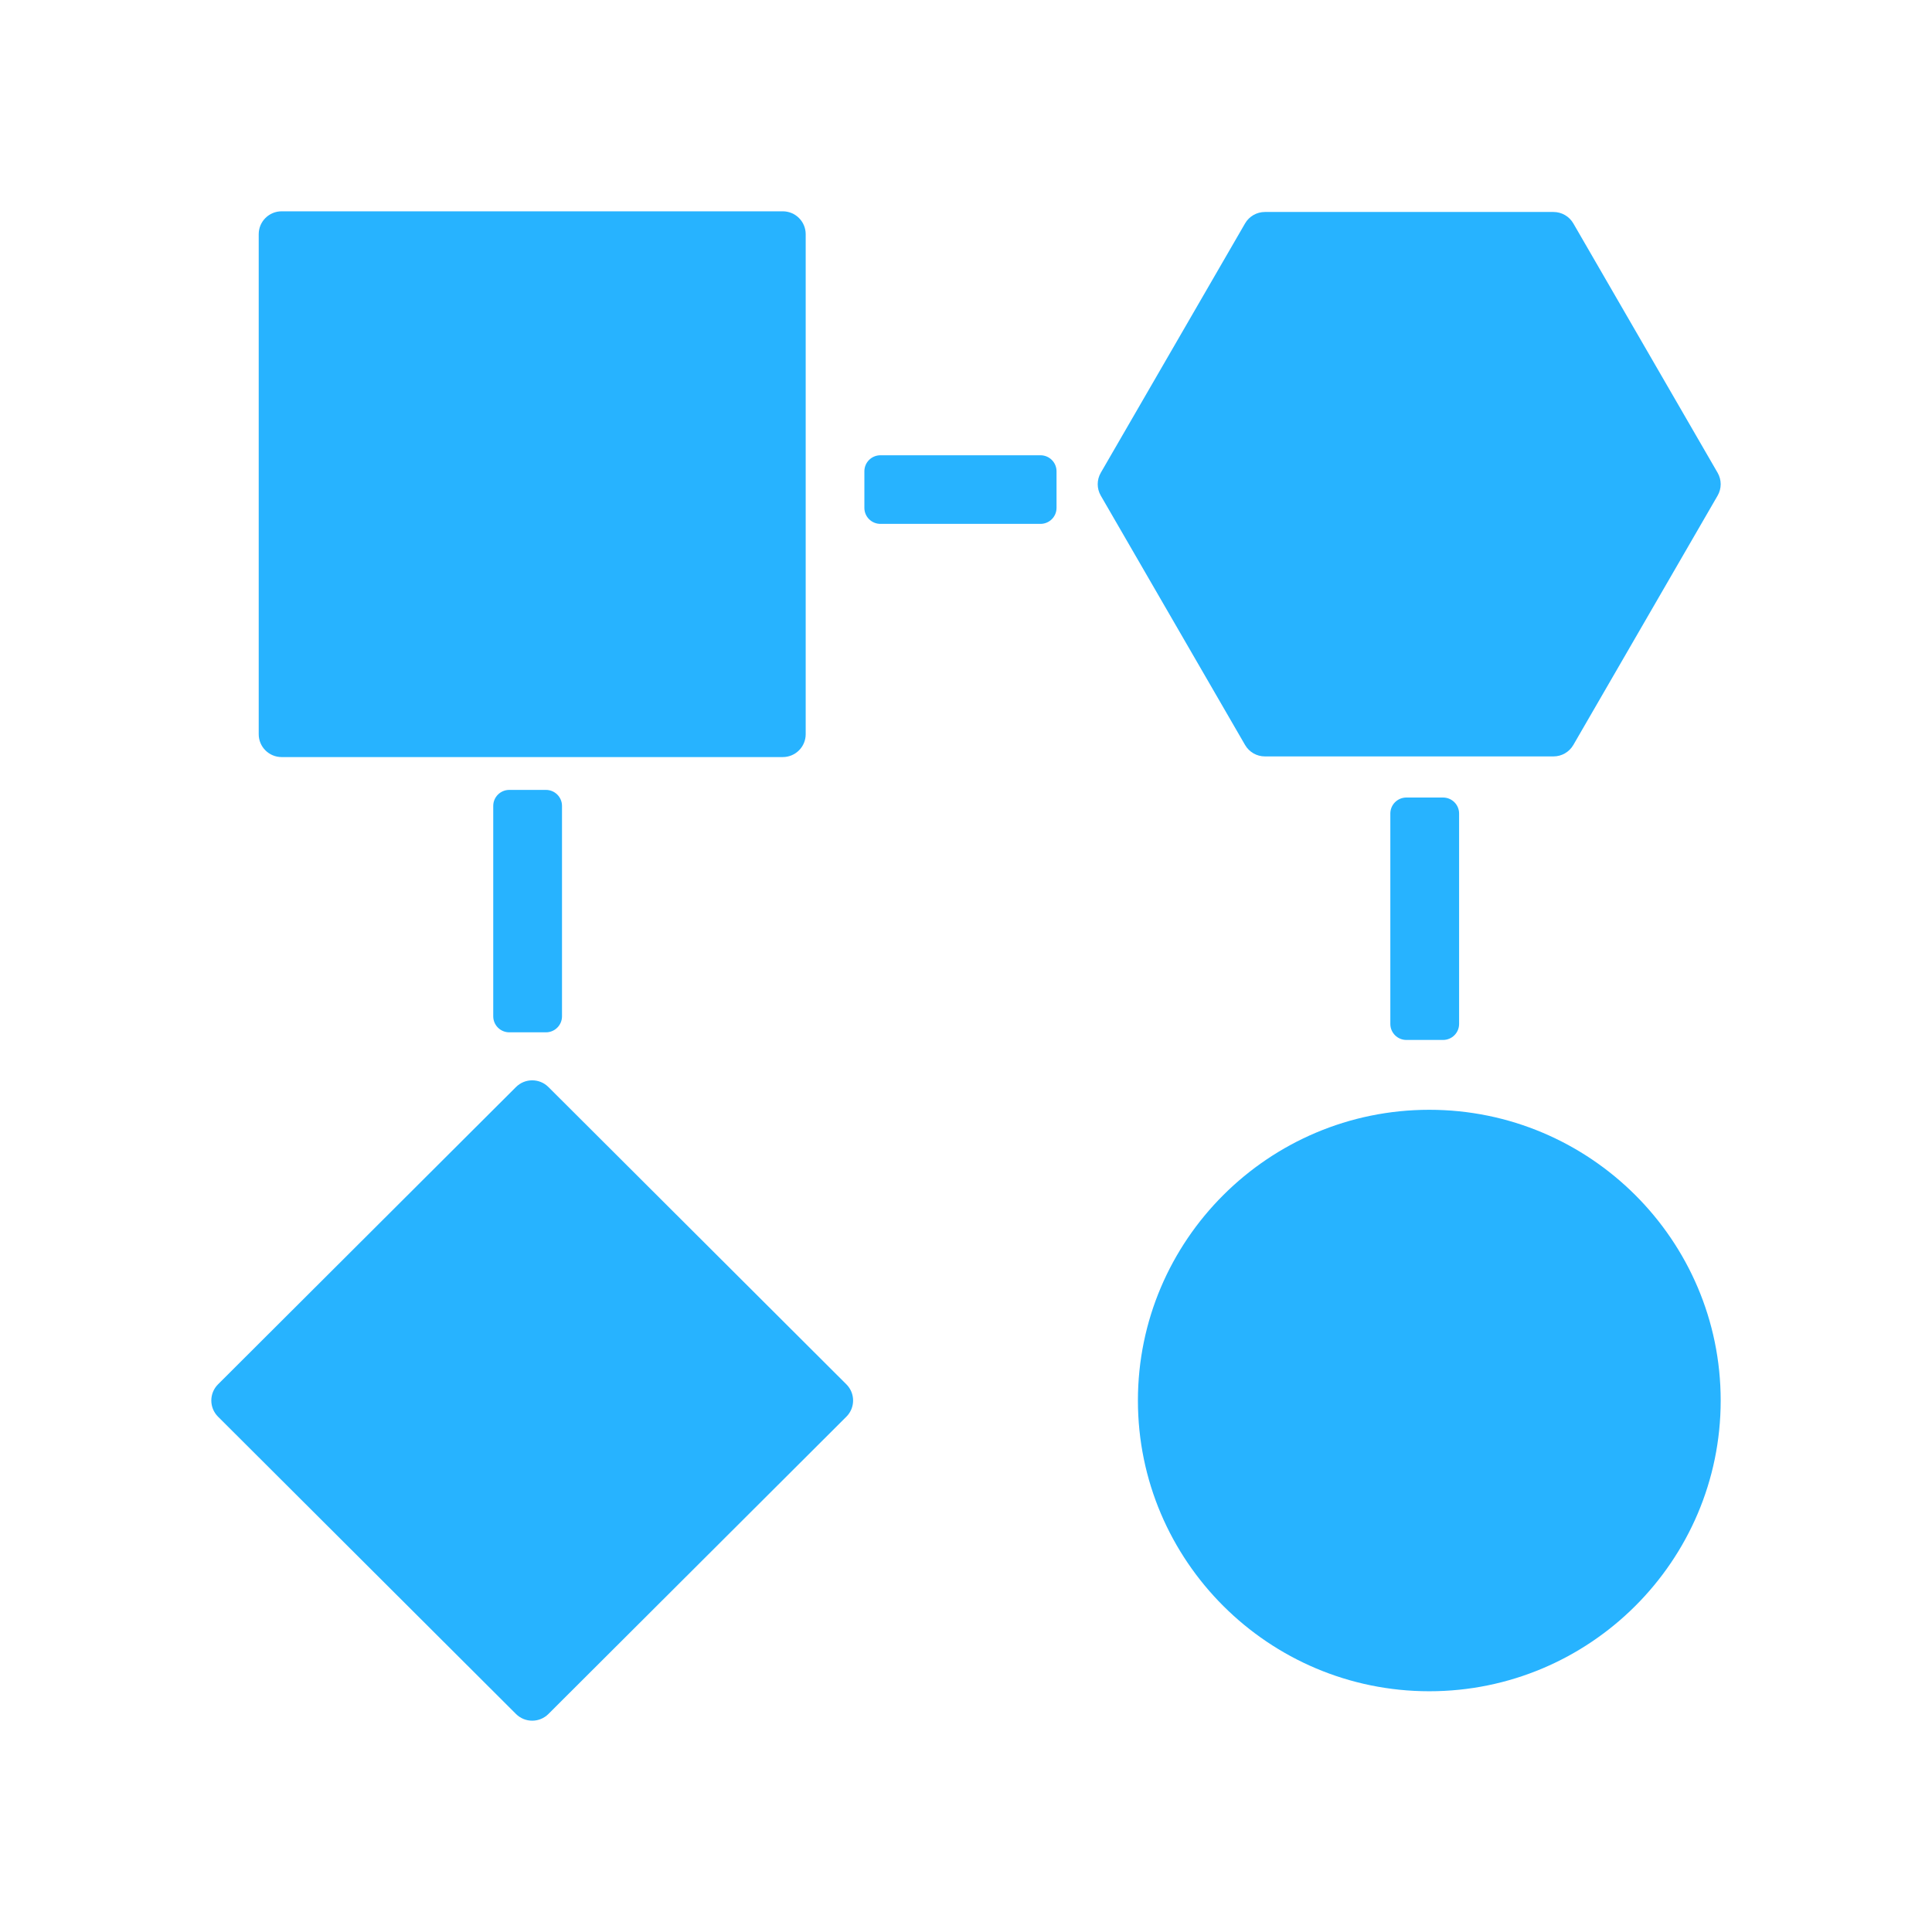
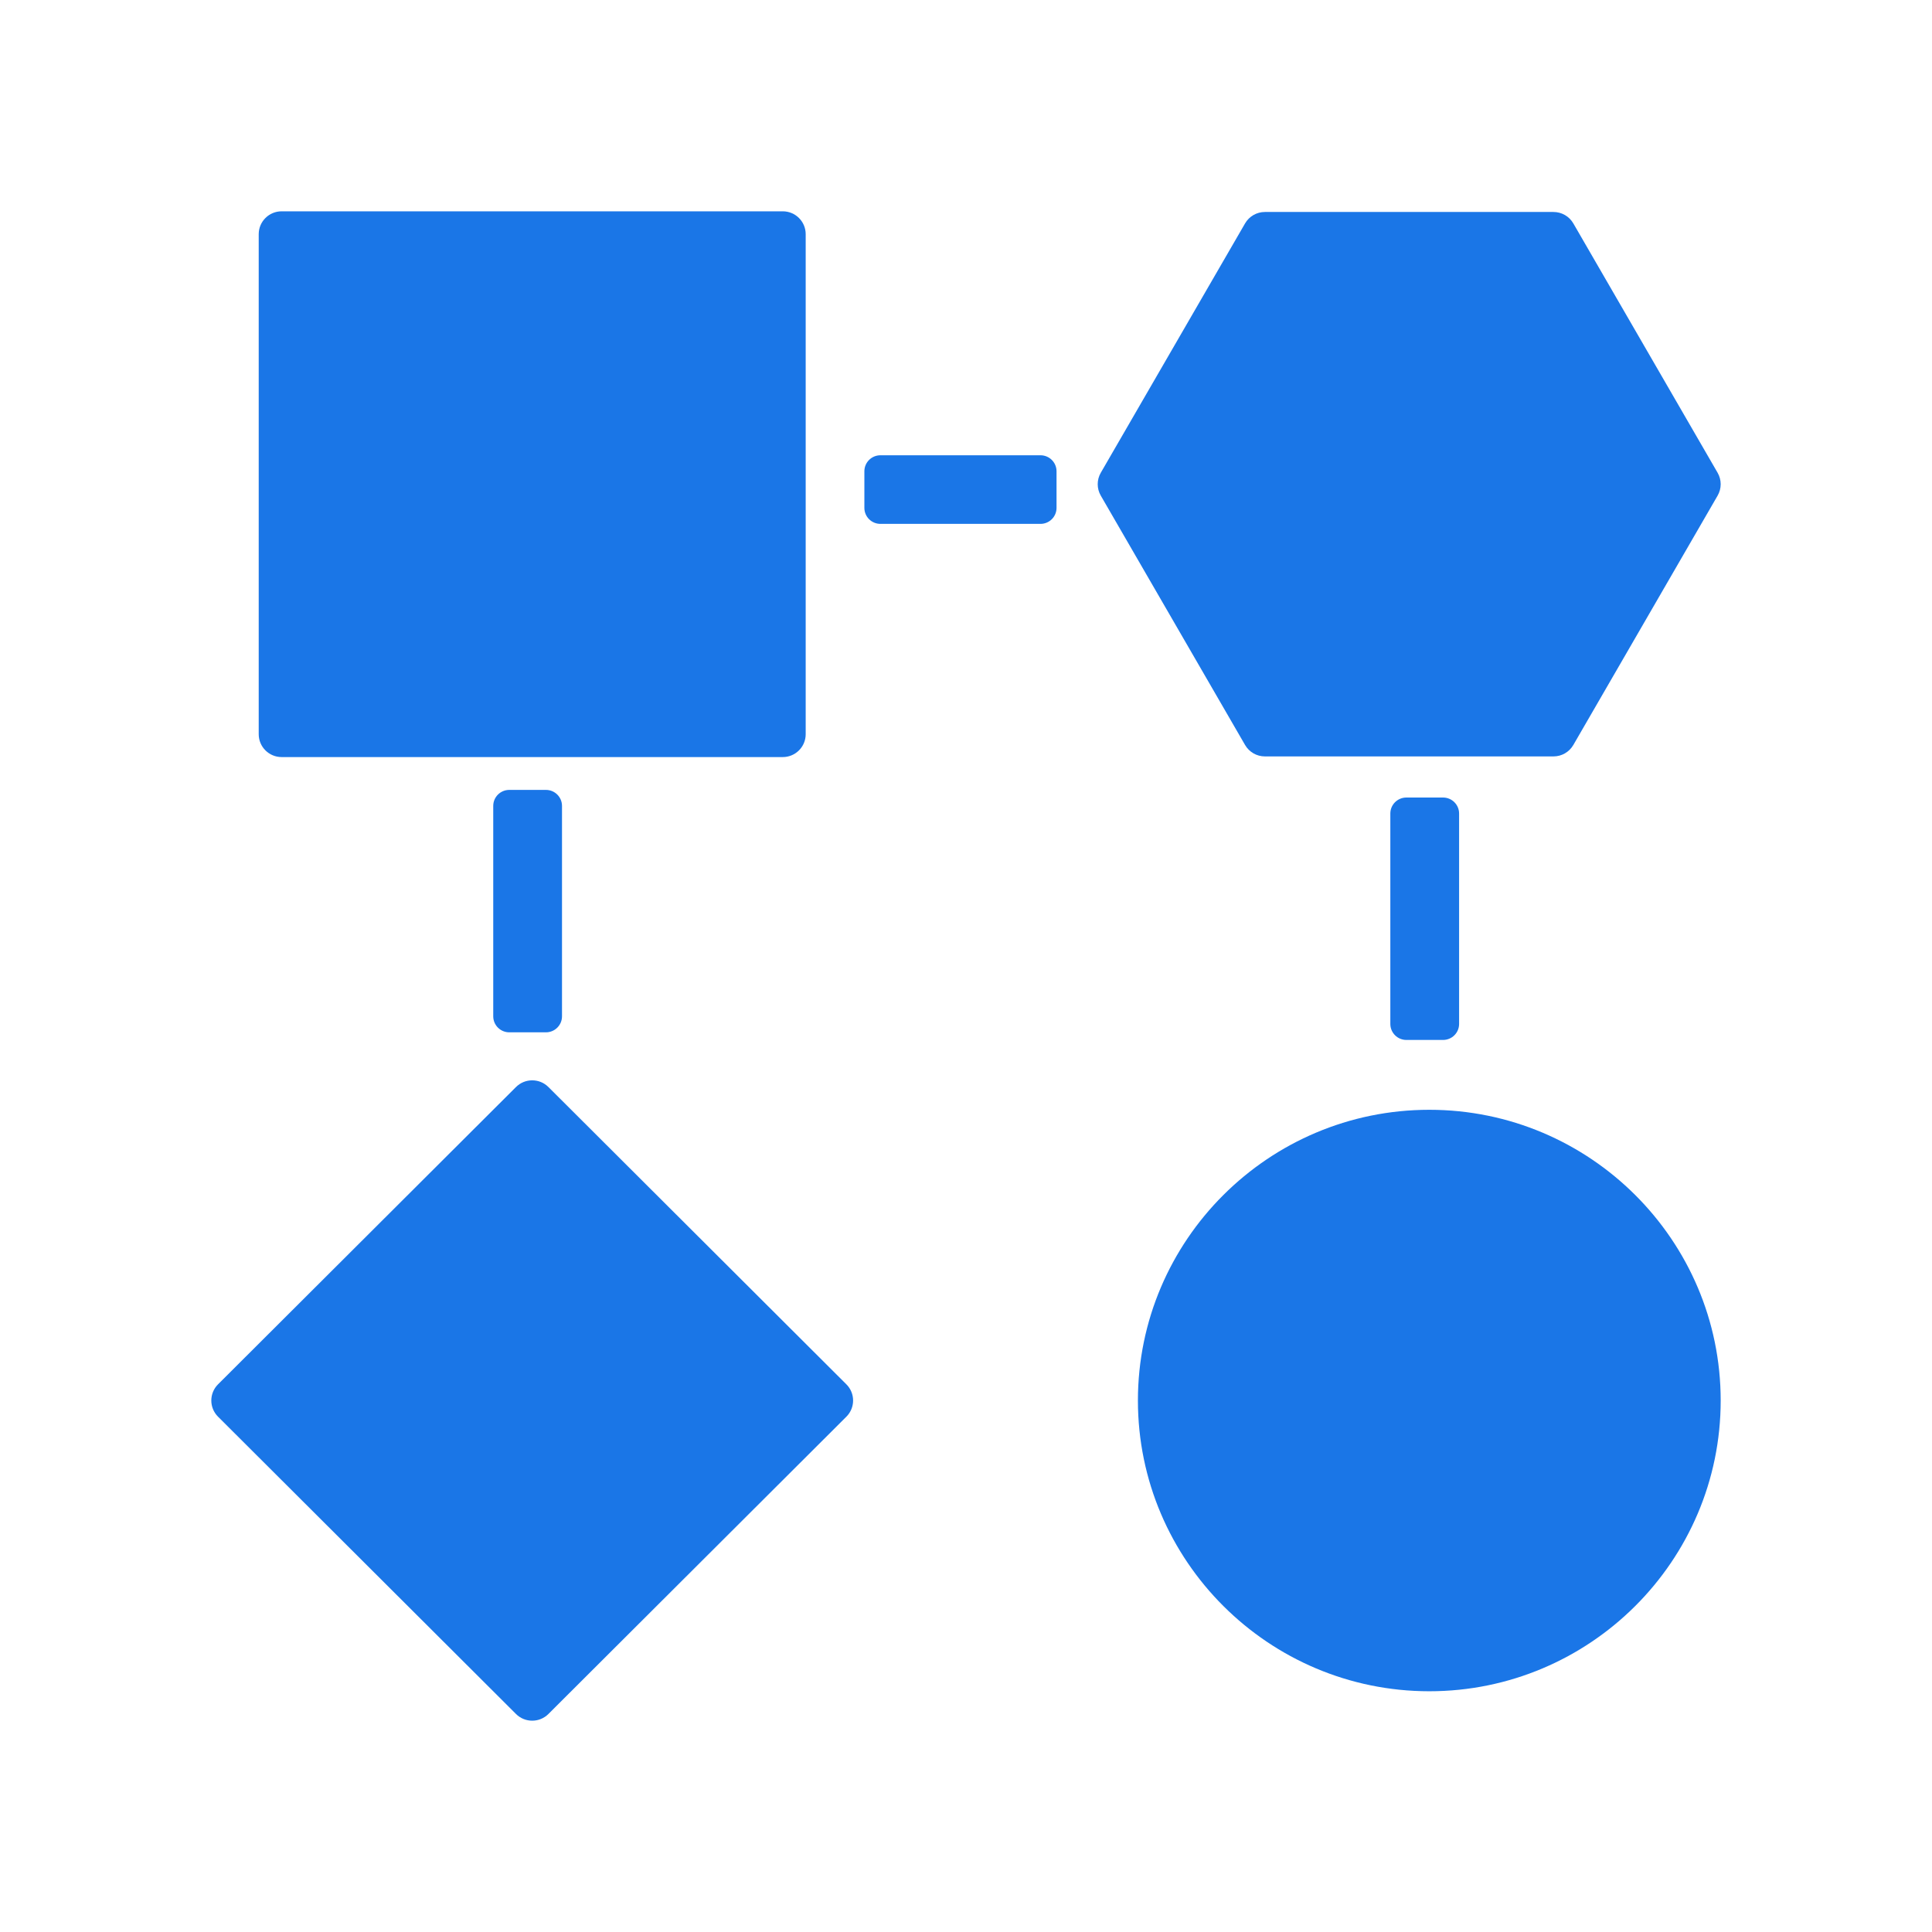
<svg xmlns="http://www.w3.org/2000/svg" version="1.1" id="Capa_1" x="0px" y="0px" viewBox="0 0 329.992 329.992" style="enable-background:new 0 0 329.992 329.992;" xml:space="preserve" width="512px" height="512px">
  <defs id="defs51" />
  <g id="g16" transform="matrix(0.7829993,0,0,0.7812524,35.80375,36.09287)" style="stroke-width:1.279">
-     <path d="m 15.71,119.318 h 109.317 c 2.762,0 5,-2.239 5,-5 V 5 c 0,-2.761 -2.238,-5 -5,-5 H 15.71 c -2.763,0 -5,2.239 -5,5 v 109.318 c 0,2.762 2.237,5 5,5 z" id="path2" style="fill:#27B3FF;stroke-width:1.319" />
-     <path d="m 73.904,191.456 c -1.951,-1.952 -5.119,-1.952 -7.07,0 l -65,65 c -1.953,1.953 -1.953,5.119 0,7.071 l 65,65 c 0.976,0.976 2.256,1.464 3.535,1.464 1.279,0 2.56,-0.488 3.535,-1.464 l 65,-65 c 1.953,-1.953 1.953,-5.119 0,-7.071 z" id="path4" style="fill:#27B3FF;stroke-width:1.319" />
-     <path d="m 230.201,119.174 h 62.949 c 1.786,0 3.436,-0.953 4.33,-2.5 L 328.953,62.16 c 0.893,-1.547 0.893,-3.453 0,-5 L 297.48,2.645 c -0.893,-1.547 -2.544,-2.5 -4.33,-2.5 h -62.949 c -1.787,0 -3.438,0.953 -4.33,2.5 L 194.398,57.16 c -0.893,1.547 -0.893,3.453 0,5 l 31.473,54.514 c 0.894,1.547 2.543,2.5 4.33,2.5 z" id="path6" style="fill:#27B3FF;stroke-width:1.319" />
-     <path d="m 266.061,196.432 c -35.049,0 -63.563,28.513 -63.563,63.561 0,35.048 28.514,63.563 63.563,63.563 35.049,0 63.563,-28.514 63.563,-63.563 -0.001,-35.048 -28.515,-63.561 -63.563,-63.561 z" id="path8" style="fill:#27B3FF;stroke-width:1.319" />
-     <path d="m 65.369,126.496 c -1.933,0 -3.5,1.567 -3.5,3.5 v 46 c 0,1.933 1.567,3.5 3.5,3.5 h 8 c 1.933,0 3.5,-1.567 3.5,-3.5 v -46 c 0,-1.933 -1.567,-3.5 -3.5,-3.5 z" id="path10" style="fill:#27B3FF;stroke-width:1.319" />
-     <path d="m 261.061,128.164 c -1.933,0 -3.5,1.567 -3.5,3.5 v 46 c 0,1.933 1.567,3.5 3.5,3.5 h 8 c 1.933,0 3.5,-1.567 3.5,-3.5 v -46 c 0,-1.933 -1.567,-3.5 -3.5,-3.5 z" id="path12" style="fill:#27B3FF;stroke-width:1.319" />
-     <path d="m 181.246,53.336 h -34.918 c -1.934,0 -3.5,1.567 -3.5,3.5 v 8 c 0,1.933 1.566,3.5 3.5,3.5 h 34.918 c 1.932,0 3.5,-1.567 3.5,-3.5 v -8 c 0,-1.933 -1.568,-3.5 -3.5,-3.5 z" id="path14" style="fill:#27B3FF;stroke-width:1.319" />
+     <path d="m 15.71,119.318 h 109.317 c 2.762,0 5,-2.239 5,-5 V 5 c 0,-2.761 -2.238,-5 -5,-5 H 15.71 c -2.763,0 -5,2.239 -5,5 v 109.318 c 0,2.762 2.237,5 5,5 z" id="path2" style="fill:#1a76e7;stroke-width:1.319" />
+     <path d="m 73.904,191.456 c -1.951,-1.952 -5.119,-1.952 -7.07,0 l -65,65 c -1.953,1.953 -1.953,5.119 0,7.071 l 65,65 c 0.976,0.976 2.256,1.464 3.535,1.464 1.279,0 2.56,-0.488 3.535,-1.464 l 65,-65 c 1.953,-1.953 1.953,-5.119 0,-7.071 z" id="path4" style="fill:#1a76e7;stroke-width:1.319" />
+     <path d="m 230.201,119.174 h 62.949 c 1.786,0 3.436,-0.953 4.33,-2.5 L 328.953,62.16 c 0.893,-1.547 0.893,-3.453 0,-5 L 297.48,2.645 c -0.893,-1.547 -2.544,-2.5 -4.33,-2.5 h -62.949 c -1.787,0 -3.438,0.953 -4.33,2.5 L 194.398,57.16 c -0.893,1.547 -0.893,3.453 0,5 l 31.473,54.514 c 0.894,1.547 2.543,2.5 4.33,2.5 z" id="path6" style="fill:#1a76e7;stroke-width:1.319" />
+     <path d="m 266.061,196.432 c -35.049,0 -63.563,28.513 -63.563,63.561 0,35.048 28.514,63.563 63.563,63.563 35.049,0 63.563,-28.514 63.563,-63.563 -0.001,-35.048 -28.515,-63.561 -63.563,-63.561 z" id="path8" style="fill:#1a76e7;stroke-width:1.319" />
+     <path d="m 65.369,126.496 c -1.933,0 -3.5,1.567 -3.5,3.5 v 46 c 0,1.933 1.567,3.5 3.5,3.5 h 8 c 1.933,0 3.5,-1.567 3.5,-3.5 v -46 c 0,-1.933 -1.567,-3.5 -3.5,-3.5 z" id="path10" style="fill:#1a76e7;stroke-width:1.319" />
+     <path d="m 261.061,128.164 c -1.933,0 -3.5,1.567 -3.5,3.5 v 46 c 0,1.933 1.567,3.5 3.5,3.5 h 8 c 1.933,0 3.5,-1.567 3.5,-3.5 v -46 c 0,-1.933 -1.567,-3.5 -3.5,-3.5 z" id="path12" style="fill:#1a76e7;stroke-width:1.319" />
+     <path d="m 181.246,53.336 h -34.918 c -1.934,0 -3.5,1.567 -3.5,3.5 v 8 c 0,1.933 1.566,3.5 3.5,3.5 h 34.918 c 1.932,0 3.5,-1.567 3.5,-3.5 v -8 c 0,-1.933 -1.568,-3.5 -3.5,-3.5 z" id="path14" style="fill:#1a76e7;stroke-width:1.319" />
  </g>
  <g id="g18" />
  <g id="g20" />
  <g id="g22" />
  <g id="g24" />
  <g id="g26" />
  <g id="g28" />
  <g id="g30" />
  <g id="g32" />
  <g id="g34" />
  <g id="g36" />
  <g id="g38" />
  <g id="g40" />
  <g id="g42" />
  <g id="g44" />
  <g id="g46" />
</svg>
